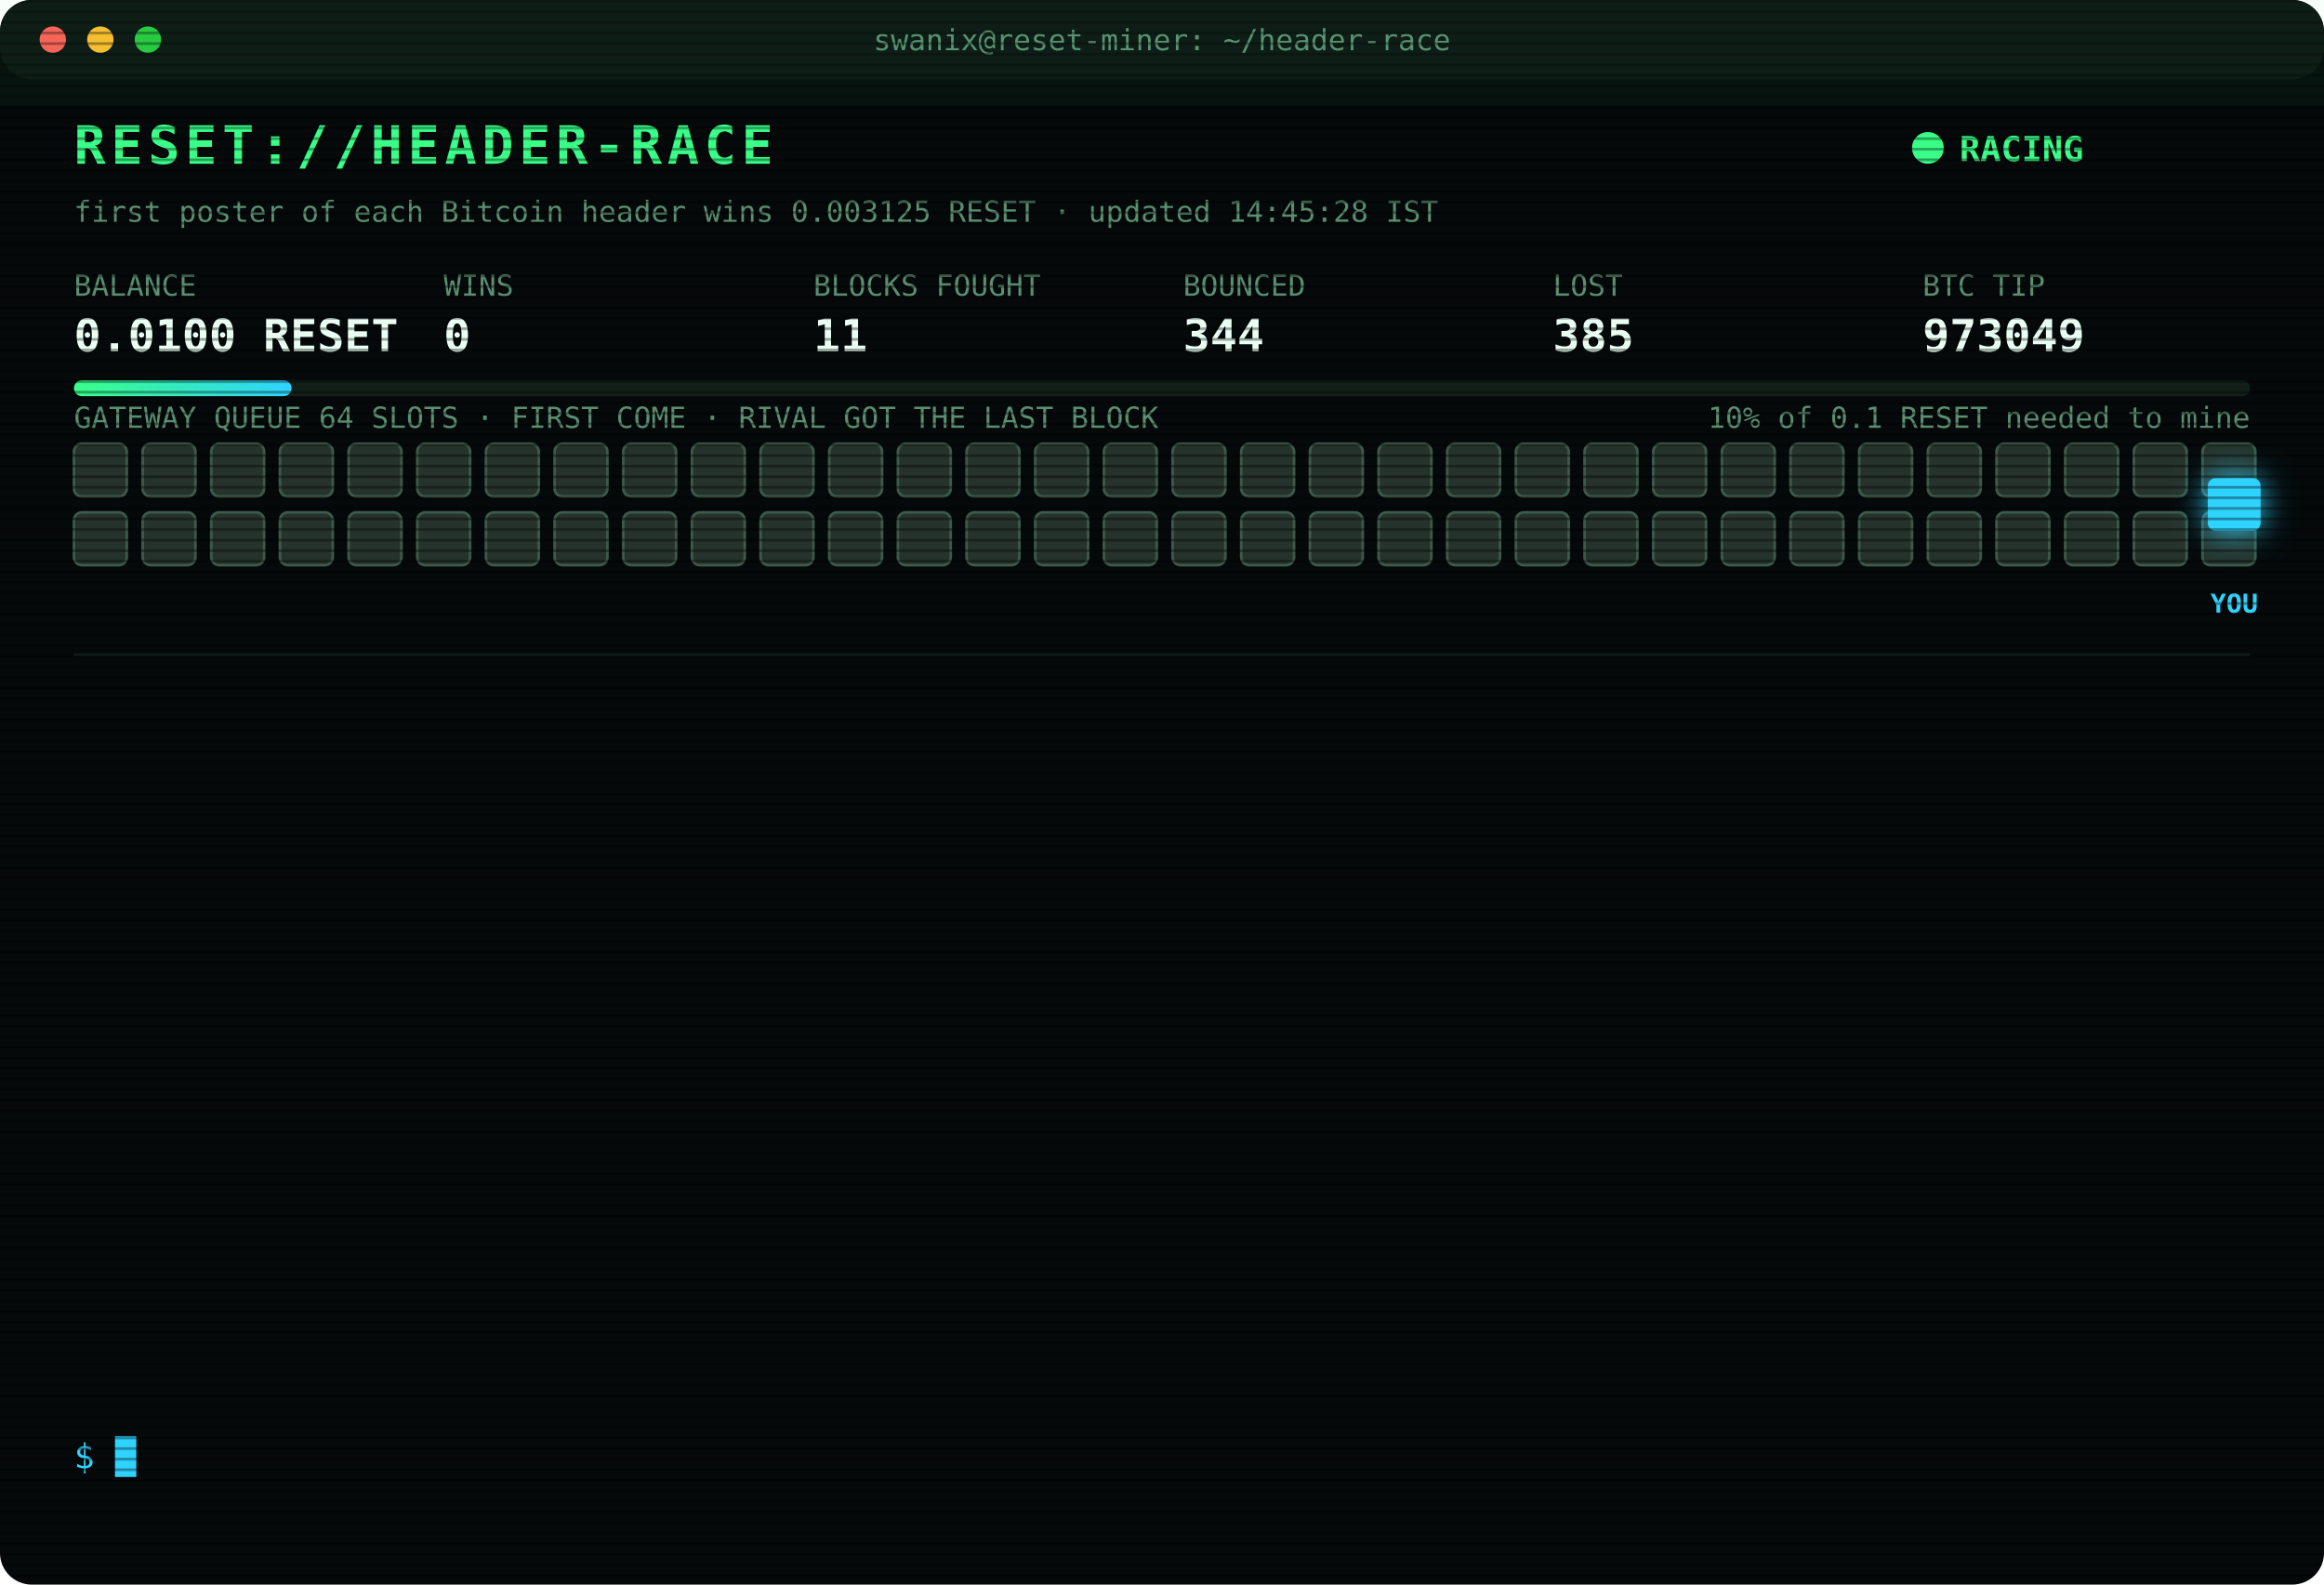
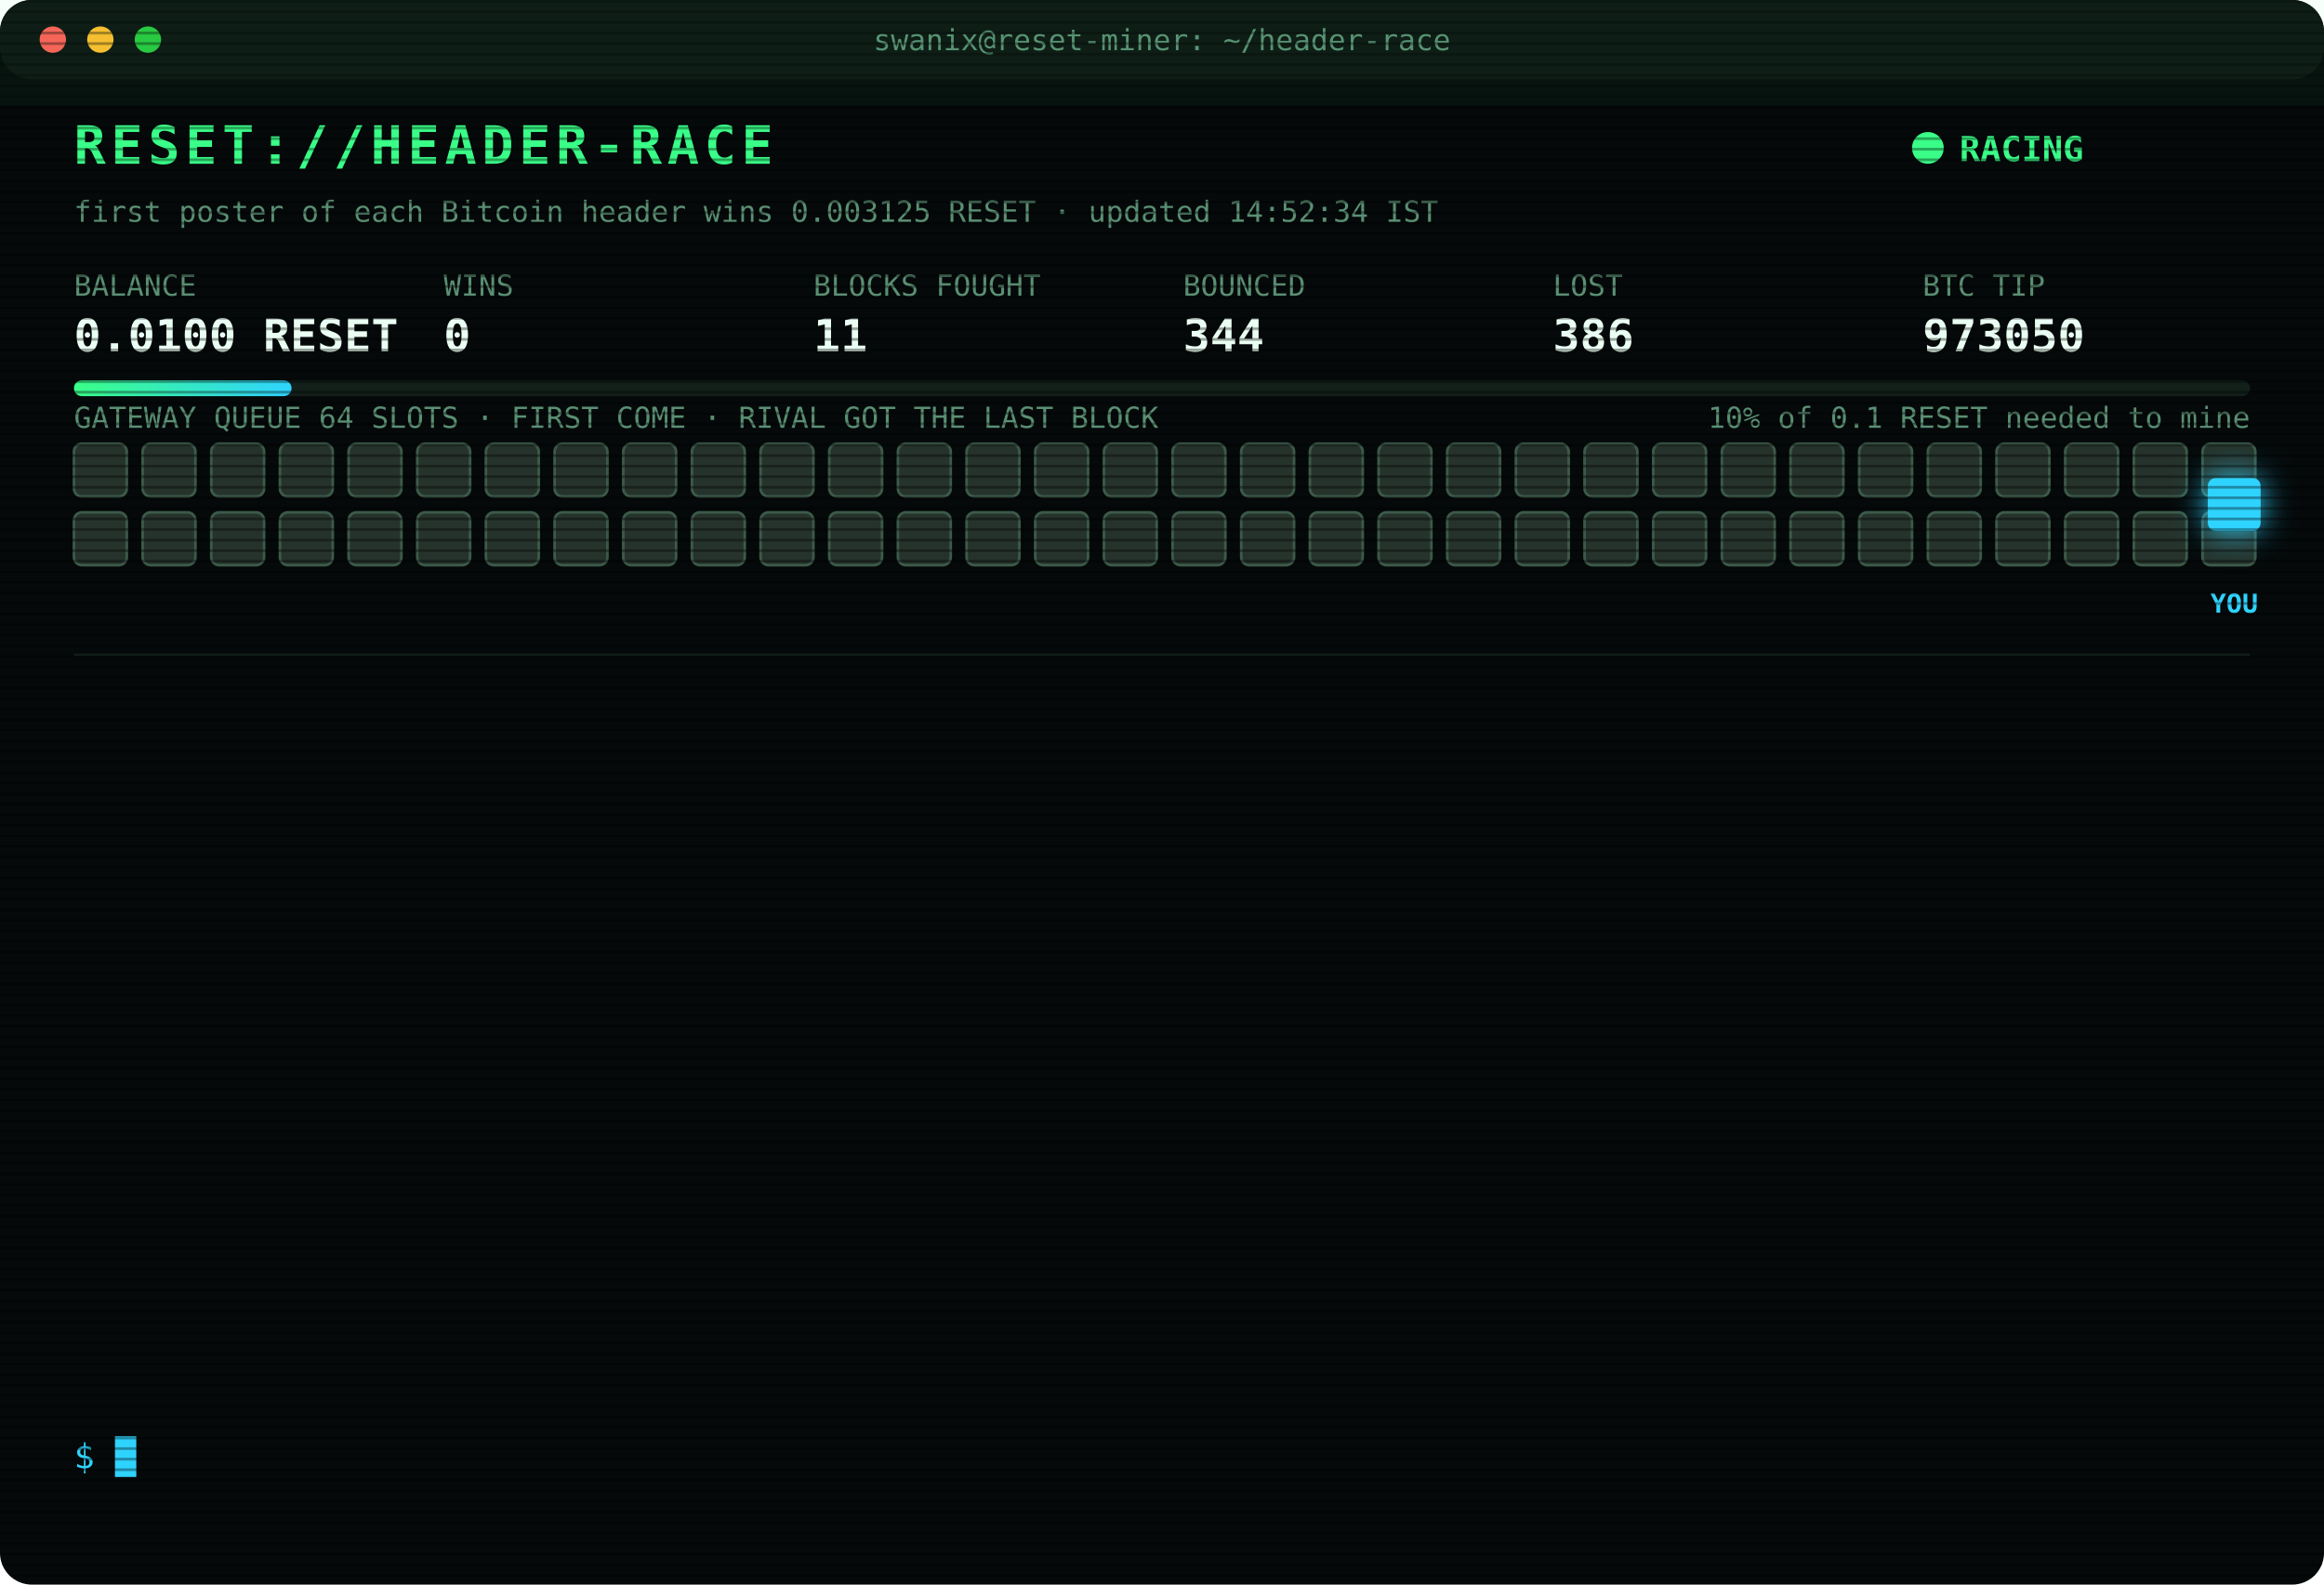
<svg xmlns="http://www.w3.org/2000/svg" width="880" height="600" viewBox="0 0 880 600" font-family="ui-monospace,SFMono-Regular,Menlo,Consolas,monospace">
  <style>
text{font-size:13px;fill:#7CFFB2}
.title{font-size:20px;font-weight:700;fill:#39FF88;letter-spacing:2px;animation:glitch 3s infinite steps(1)}
.sub{fill:#2fd3ff}.k{fill:#5a8f73;font-size:11px}.v{font-size:17px;font-weight:700;fill:#eafff3}
.ts{fill:#3f6b56}.boot{fill:#2fd3ff}.dim{fill:#5a8f73}.bad{fill:#ff4d6d}.warn{fill:#ffd23f}.mag{fill:#ff5cf0}.win{fill:#39FF88;font-weight:700}
.tag{font-size:10px;fill:#2fd3ff;font-weight:700}
.rival{fill:#26332c;stroke:#3c5a49;animation:jam 1.2s infinite alternate}
.idle{fill:#141c18;stroke:#22302a;animation:breathe 4s infinite}
.me{fill:#2fd3ff;filter:drop-shadow(0 0 6px #2fd3ff)}
.hover{animation:nudge 1.1s infinite ease-in-out}.bounce{animation:kick 1.4s infinite}
.ln{opacity:0;animation:in .4s forwards}
.cur{animation:blink 1s infinite steps(1)}
.scan{animation:scan 6s infinite linear}
.led{animation:blink 1.4s infinite}
@keyframes in{from{opacity:0;transform:translateX(-6px)}to{opacity:1;transform:none}}
@keyframes blink{50%{opacity:0}}
@keyframes jam{to{fill:#33463b}}
@keyframes breathe{50%{opacity:.4}}
@keyframes nudge{50%{transform:translateX(-10px)}}
@keyframes kick{0%,100%{transform:none}30%{transform:translateX(-14px)}55%{transform:translateX(10px) translateY(-6px)}}
@keyframes glitch{0%,92%{transform:none}93%{transform:translateX(2px);fill:#ff4d6d}95%{transform:translateX(-2px);fill:#2fd3ff}97%{transform:none}}
@keyframes scan{from{transform:translateY(-40px)}to{transform:translateY(600px)}}
</style>
  <defs>
    <pattern id="sl" width="4" height="4" patternUnits="userSpaceOnUse">
      <rect width="4" height="1" fill="#000" opacity=".35" />
    </pattern>
    <linearGradient id="bar">
      <stop offset="0" stop-color="#39FF88" />
      <stop offset="1" stop-color="#2fd3ff" />
    </linearGradient>
  </defs>
  <rect width="880" height="600" rx="12" fill="#05090a" />
  <rect width="880" height="30" rx="12" fill="#0d1512" />
  <circle cx="20" cy="15" r="5" fill="#ff5f57" />
  <circle cx="38" cy="15" r="5" fill="#febc2e" />
  <circle cx="56" cy="15" r="5" fill="#28c840" />
  <text x="440" y="19" text-anchor="middle" class="k">swanix@reset-miner: ~/header-race</text>
  <text x="28" y="62" class="title">RESET://HEADER-RACE</text>
  <circle class="led" cx="730" cy="56" r="6" fill="#39FF88" />
  <text x="742" y="61" class="win">RACING</text>
-   <text x="28" y="84" class="k">first poster of each Bitcoin header wins 0.003125 RESET · updated 14:45:28 IST</text>
+   <text x="28" y="84" class="k">first poster of each Bitcoin header wins 0.003125 RESET · updated 14:52:34 IST</text>
  <text x="28" y="112" class="k">BALANCE</text>
  <text x="28" y="133" class="v">0.0100 RESET</text>
  <text x="168" y="112" class="k">WINS</text>
  <text x="168" y="133" class="v">0</text>
  <text x="308" y="112" class="k">BLOCKS FOUGHT</text>
  <text x="308" y="133" class="v">11</text>
  <text x="448" y="112" class="k">BOUNCED</text>
  <text x="448" y="133" class="v">344</text>
  <text x="588" y="112" class="k">LOST</text>
-   <text x="588" y="133" class="v">385</text>
+   <text x="588" y="133" class="v">386</text>
  <text x="728" y="112" class="k">BTC TIP</text>
-   <text x="728" y="133" class="v">973049</text>
+   <text x="728" y="133" class="v">973050</text>
  <rect x="28" y="144" width="824" height="6" rx="3" fill="#13201a" />
  <rect x="28" y="144" width="82.4" height="6" rx="3" fill="url(#bar)" />
  <text x="852" y="162" text-anchor="end" class="k">10% of 0.1 RESET needed to mine</text>
  <text x="28" y="162" class="k">GATEWAY QUEUE 64 SLOTS · FIRST COME · RIVAL GOT THE LAST BLOCK</text>
  <rect class="rival" x="28" y="168" width="20" height="20" rx="3" style="animation-delay:0.00s" />
  <rect class="rival" x="54" y="168" width="20" height="20" rx="3" style="animation-delay:0.05s" />
  <rect class="rival" x="80" y="168" width="20" height="20" rx="3" style="animation-delay:0.10s" />
  <rect class="rival" x="106" y="168" width="20" height="20" rx="3" style="animation-delay:0.15s" />
  <rect class="rival" x="132" y="168" width="20" height="20" rx="3" style="animation-delay:0.20s" />
  <rect class="rival" x="158" y="168" width="20" height="20" rx="3" style="animation-delay:0.25s" />
  <rect class="rival" x="184" y="168" width="20" height="20" rx="3" style="animation-delay:0.30s" />
  <rect class="rival" x="210" y="168" width="20" height="20" rx="3" style="animation-delay:0.35s" />
  <rect class="rival" x="236" y="168" width="20" height="20" rx="3" style="animation-delay:0.40s" />
  <rect class="rival" x="262" y="168" width="20" height="20" rx="3" style="animation-delay:0.45s" />
  <rect class="rival" x="288" y="168" width="20" height="20" rx="3" style="animation-delay:0.50s" />
  <rect class="rival" x="314" y="168" width="20" height="20" rx="3" style="animation-delay:0.55s" />
  <rect class="rival" x="340" y="168" width="20" height="20" rx="3" style="animation-delay:0.60s" />
  <rect class="rival" x="366" y="168" width="20" height="20" rx="3" style="animation-delay:0.65s" />
  <rect class="rival" x="392" y="168" width="20" height="20" rx="3" style="animation-delay:0.70s" />
  <rect class="rival" x="418" y="168" width="20" height="20" rx="3" style="animation-delay:0.75s" />
  <rect class="rival" x="444" y="168" width="20" height="20" rx="3" style="animation-delay:0.80s" />
  <rect class="rival" x="470" y="168" width="20" height="20" rx="3" style="animation-delay:0.85s" />
  <rect class="rival" x="496" y="168" width="20" height="20" rx="3" style="animation-delay:0.90s" />
  <rect class="rival" x="522" y="168" width="20" height="20" rx="3" style="animation-delay:0.95s" />
  <rect class="rival" x="548" y="168" width="20" height="20" rx="3" style="animation-delay:1.00s" />
  <rect class="rival" x="574" y="168" width="20" height="20" rx="3" style="animation-delay:1.05s" />
  <rect class="rival" x="600" y="168" width="20" height="20" rx="3" style="animation-delay:1.10s" />
  <rect class="rival" x="626" y="168" width="20" height="20" rx="3" style="animation-delay:1.15s" />
  <rect class="rival" x="652" y="168" width="20" height="20" rx="3" style="animation-delay:1.20s" />
  <rect class="rival" x="678" y="168" width="20" height="20" rx="3" style="animation-delay:1.25s" />
  <rect class="rival" x="704" y="168" width="20" height="20" rx="3" style="animation-delay:1.30s" />
  <rect class="rival" x="730" y="168" width="20" height="20" rx="3" style="animation-delay:1.35s" />
  <rect class="rival" x="756" y="168" width="20" height="20" rx="3" style="animation-delay:1.40s" />
  <rect class="rival" x="782" y="168" width="20" height="20" rx="3" style="animation-delay:1.45s" />
  <rect class="rival" x="808" y="168" width="20" height="20" rx="3" style="animation-delay:1.50s" />
  <rect class="rival" x="834" y="168" width="20" height="20" rx="3" style="animation-delay:1.55s" />
  <rect class="rival" x="28" y="194" width="20" height="20" rx="3" style="animation-delay:1.60s" />
  <rect class="rival" x="54" y="194" width="20" height="20" rx="3" style="animation-delay:1.65s" />
  <rect class="rival" x="80" y="194" width="20" height="20" rx="3" style="animation-delay:1.70s" />
  <rect class="rival" x="106" y="194" width="20" height="20" rx="3" style="animation-delay:1.75s" />
  <rect class="rival" x="132" y="194" width="20" height="20" rx="3" style="animation-delay:1.80s" />
  <rect class="rival" x="158" y="194" width="20" height="20" rx="3" style="animation-delay:1.85s" />
  <rect class="rival" x="184" y="194" width="20" height="20" rx="3" style="animation-delay:1.90s" />
  <rect class="rival" x="210" y="194" width="20" height="20" rx="3" style="animation-delay:1.95s" />
  <rect class="rival" x="236" y="194" width="20" height="20" rx="3" style="animation-delay:2.00s" />
  <rect class="rival" x="262" y="194" width="20" height="20" rx="3" style="animation-delay:2.05s" />
  <rect class="rival" x="288" y="194" width="20" height="20" rx="3" style="animation-delay:2.10s" />
  <rect class="rival" x="314" y="194" width="20" height="20" rx="3" style="animation-delay:2.15s" />
  <rect class="rival" x="340" y="194" width="20" height="20" rx="3" style="animation-delay:2.20s" />
  <rect class="rival" x="366" y="194" width="20" height="20" rx="3" style="animation-delay:2.25s" />
  <rect class="rival" x="392" y="194" width="20" height="20" rx="3" style="animation-delay:2.30s" />
  <rect class="rival" x="418" y="194" width="20" height="20" rx="3" style="animation-delay:2.35s" />
  <rect class="rival" x="444" y="194" width="20" height="20" rx="3" style="animation-delay:2.40s" />
  <rect class="rival" x="470" y="194" width="20" height="20" rx="3" style="animation-delay:2.45s" />
  <rect class="rival" x="496" y="194" width="20" height="20" rx="3" style="animation-delay:2.50s" />
  <rect class="rival" x="522" y="194" width="20" height="20" rx="3" style="animation-delay:2.55s" />
  <rect class="rival" x="548" y="194" width="20" height="20" rx="3" style="animation-delay:2.60s" />
  <rect class="rival" x="574" y="194" width="20" height="20" rx="3" style="animation-delay:2.65s" />
  <rect class="rival" x="600" y="194" width="20" height="20" rx="3" style="animation-delay:2.70s" />
  <rect class="rival" x="626" y="194" width="20" height="20" rx="3" style="animation-delay:2.75s" />
  <rect class="rival" x="652" y="194" width="20" height="20" rx="3" style="animation-delay:2.80s" />
  <rect class="rival" x="678" y="194" width="20" height="20" rx="3" style="animation-delay:2.85s" />
  <rect class="rival" x="704" y="194" width="20" height="20" rx="3" style="animation-delay:2.90s" />
  <rect class="rival" x="730" y="194" width="20" height="20" rx="3" style="animation-delay:2.95s" />
  <rect class="rival" x="756" y="194" width="20" height="20" rx="3" style="animation-delay:3.00s" />
  <rect class="rival" x="782" y="194" width="20" height="20" rx="3" style="animation-delay:3.05s" />
  <rect class="rival" x="808" y="194" width="20" height="20" rx="3" style="animation-delay:3.10s" />
  <rect class="rival" x="834" y="194" width="20" height="20" rx="3" style="animation-delay:3.15s" />
  <g class="hover">
    <rect class="me" x="836" y="181" width="20" height="20" rx="3" />
    <text class="tag" x="846" y="232" text-anchor="middle">YOU</text>
  </g>
  <line x1="28" x2="852" y1="248" y2="248" stroke="#13201a" />
  <g class="ln" style="animation-delay:0.40s">
-     <text x="28" y="270" class="ts">12:47:06</text>
-     <text x="104" y="270" class="bad">[LOST] #973037 taken by a rival miner</text>
+     <text x="28" y="270" class="ts">13:26:22</text>
+     <text x="104" y="270" class="bad">[LOST] #973038 taken by a rival miner</text>
  </g>
  <g class="ln" style="animation-delay:0.65s">
-     <text x="28" y="292" class="ts">13:26:22</text>
-     <text x="104" y="292" class="bad">[LOST] #973038 taken by a rival miner</text>
+     <text x="28" y="292" class="ts">13:28:46</text>
+     <text x="104" y="292" class="bad">[LOST] #973039 taken by a rival miner</text>
  </g>
  <g class="ln" style="animation-delay:0.90s">
-     <text x="28" y="314" class="ts">13:28:46</text>
-     <text x="104" y="314" class="bad">[LOST] #973039 taken by a rival miner</text>
+     <text x="28" y="314" class="ts">13:30:10</text>
+     <text x="104" y="314" class="bad">[LOST] #973040 taken by a rival miner</text>
  </g>
  <g class="ln" style="animation-delay:1.15s">
-     <text x="28" y="336" class="ts">13:30:10</text>
-     <text x="104" y="336" class="bad">[LOST] #973040 taken by a rival miner</text>
+     <text x="28" y="336" class="ts">13:33:59</text>
+     <text x="104" y="336" class="bad">[LOST] #973041 taken by a rival miner</text>
  </g>
  <g class="ln" style="animation-delay:1.40s">
-     <text x="28" y="358" class="ts">13:33:59</text>
-     <text x="104" y="358" class="bad">[LOST] #973041 taken by a rival miner</text>
+     <text x="28" y="358" class="ts">14:03:33</text>
+     <text x="104" y="358" class="bad">[LOST] #973042 taken by a rival miner</text>
  </g>
  <g class="ln" style="animation-delay:1.65s">
-     <text x="28" y="380" class="ts">14:03:33</text>
-     <text x="104" y="380" class="bad">[LOST] #973042 taken by a rival miner</text>
+     <text x="28" y="380" class="ts">14:08:18</text>
+     <text x="104" y="380" class="bad">[LOST] #973043 taken by a rival miner</text>
  </g>
  <g class="ln" style="animation-delay:1.90s">
-     <text x="28" y="402" class="ts">14:08:18</text>
-     <text x="104" y="402" class="bad">[LOST] #973043 taken by a rival miner</text>
+     <text x="28" y="402" class="ts">14:18:38</text>
+     <text x="104" y="402" class="bad">[LOST] #973044 taken by a rival miner</text>
  </g>
  <g class="ln" style="animation-delay:2.15s">
-     <text x="28" y="424" class="ts">14:18:38</text>
-     <text x="104" y="424" class="bad">[LOST] #973044 taken by a rival miner</text>
+     <text x="28" y="424" class="ts">14:25:25</text>
+     <text x="104" y="424" class="bad">[LOST] #973045 taken by a rival miner</text>
  </g>
  <g class="ln" style="animation-delay:2.40s">
-     <text x="28" y="446" class="ts">14:25:25</text>
-     <text x="104" y="446" class="bad">[LOST] #973045 taken by a rival miner</text>
+     <text x="28" y="446" class="ts">14:25:49</text>
+     <text x="104" y="446" class="bad">[LOST] #973046 taken by a rival miner</text>
  </g>
  <g class="ln" style="animation-delay:2.65s">
-     <text x="28" y="468" class="ts">14:25:49</text>
-     <text x="104" y="468" class="bad">[LOST] #973046 taken by a rival miner</text>
+     <text x="28" y="468" class="ts">14:33:36</text>
+     <text x="104" y="468" class="bad">[LOST] #973047 taken by a rival miner</text>
  </g>
  <g class="ln" style="animation-delay:2.90s">
-     <text x="28" y="490" class="ts">14:33:36</text>
-     <text x="104" y="490" class="bad">[LOST] #973047 taken by a rival miner</text>
+     <text x="28" y="490" class="ts">14:37:48</text>
+     <text x="104" y="490" class="bad">[LOST] #973048 taken by a rival miner</text>
  </g>
  <g class="ln" style="animation-delay:3.15s">
-     <text x="28" y="512" class="ts">14:37:48</text>
-     <text x="104" y="512" class="bad">[LOST] #973048 taken by a rival miner</text>
+     <text x="28" y="512" class="ts">14:42:02</text>
+     <text x="104" y="512" class="bad">[LOST] #973049 taken by a rival miner</text>
  </g>
  <g class="ln" style="animation-delay:3.40s">
-     <text x="28" y="534" class="ts">14:42:02</text>
-     <text x="104" y="534" class="bad">[LOST] #973049 taken by a rival miner</text>
+     <text x="28" y="534" class="ts">14:52:34</text>
+     <text x="104" y="534" class="bad">[LOST] #973050 taken by a rival miner</text>
  </g>
  <text x="28" y="556" class="sub">$ <tspan class="cur">█</tspan>
  </text>
  <rect width="880" height="600" rx="12" fill="url(#sl)" pointer-events="none" />
  <rect class="scan" width="880" height="40" fill="#39FF88" opacity=".04" />
</svg>
